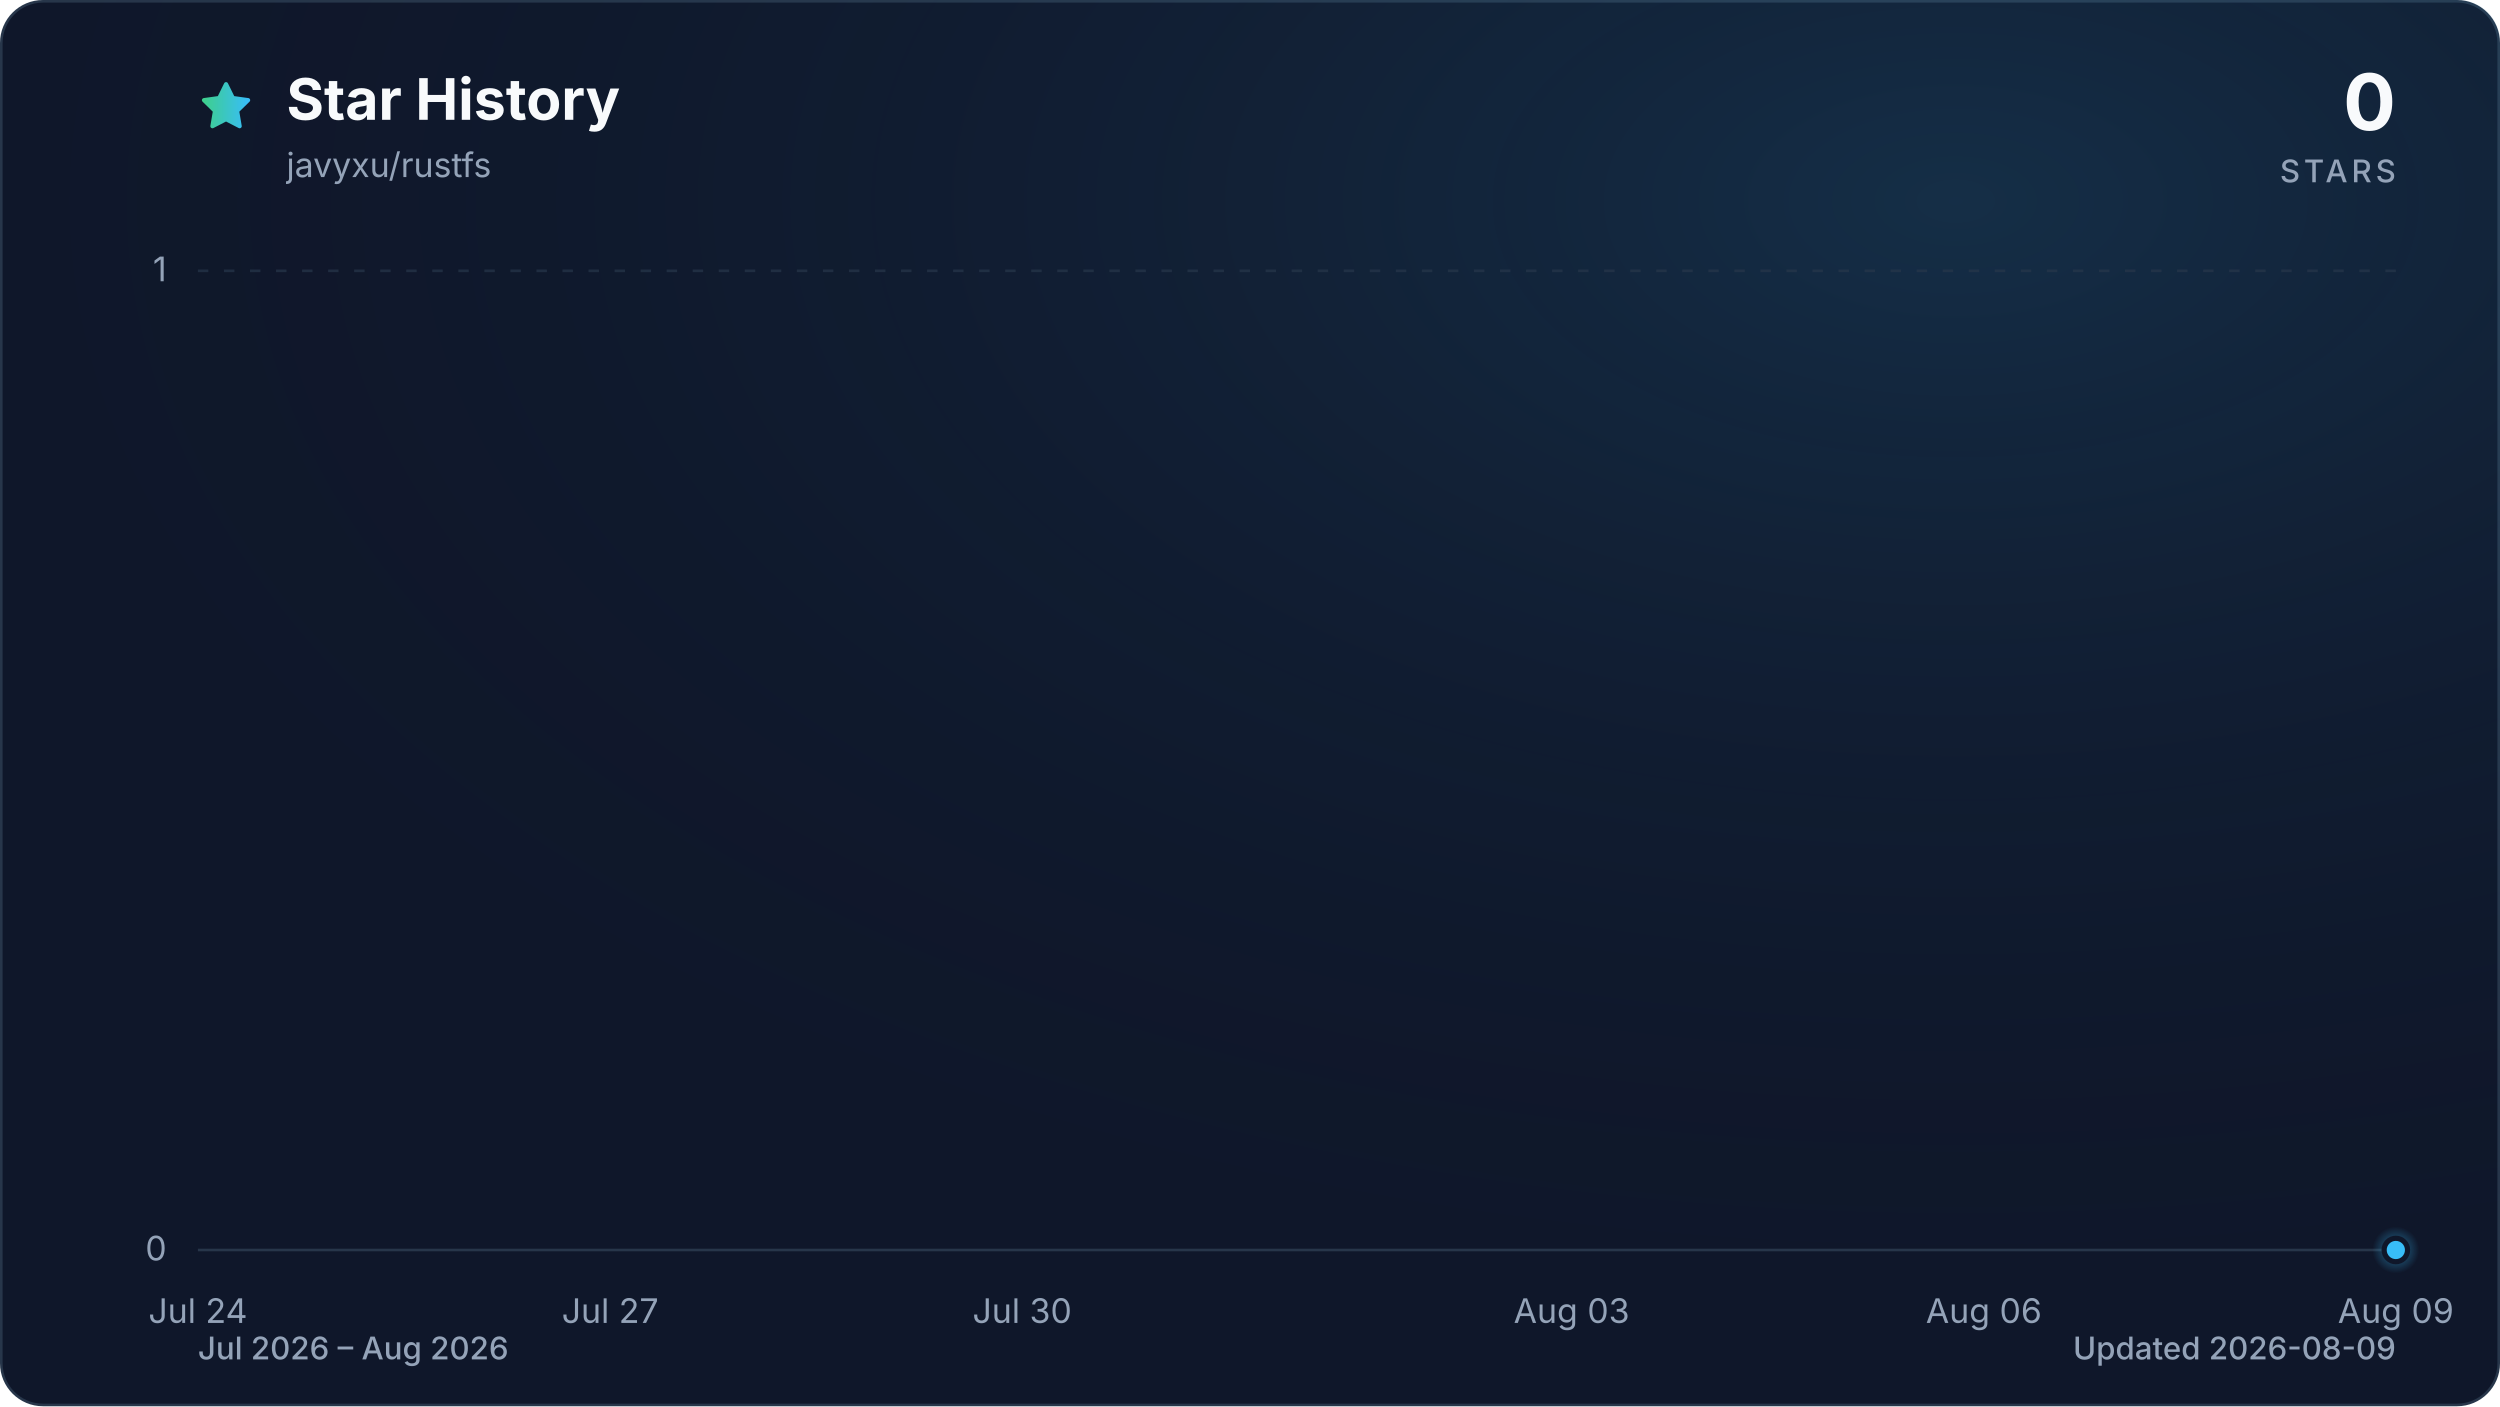
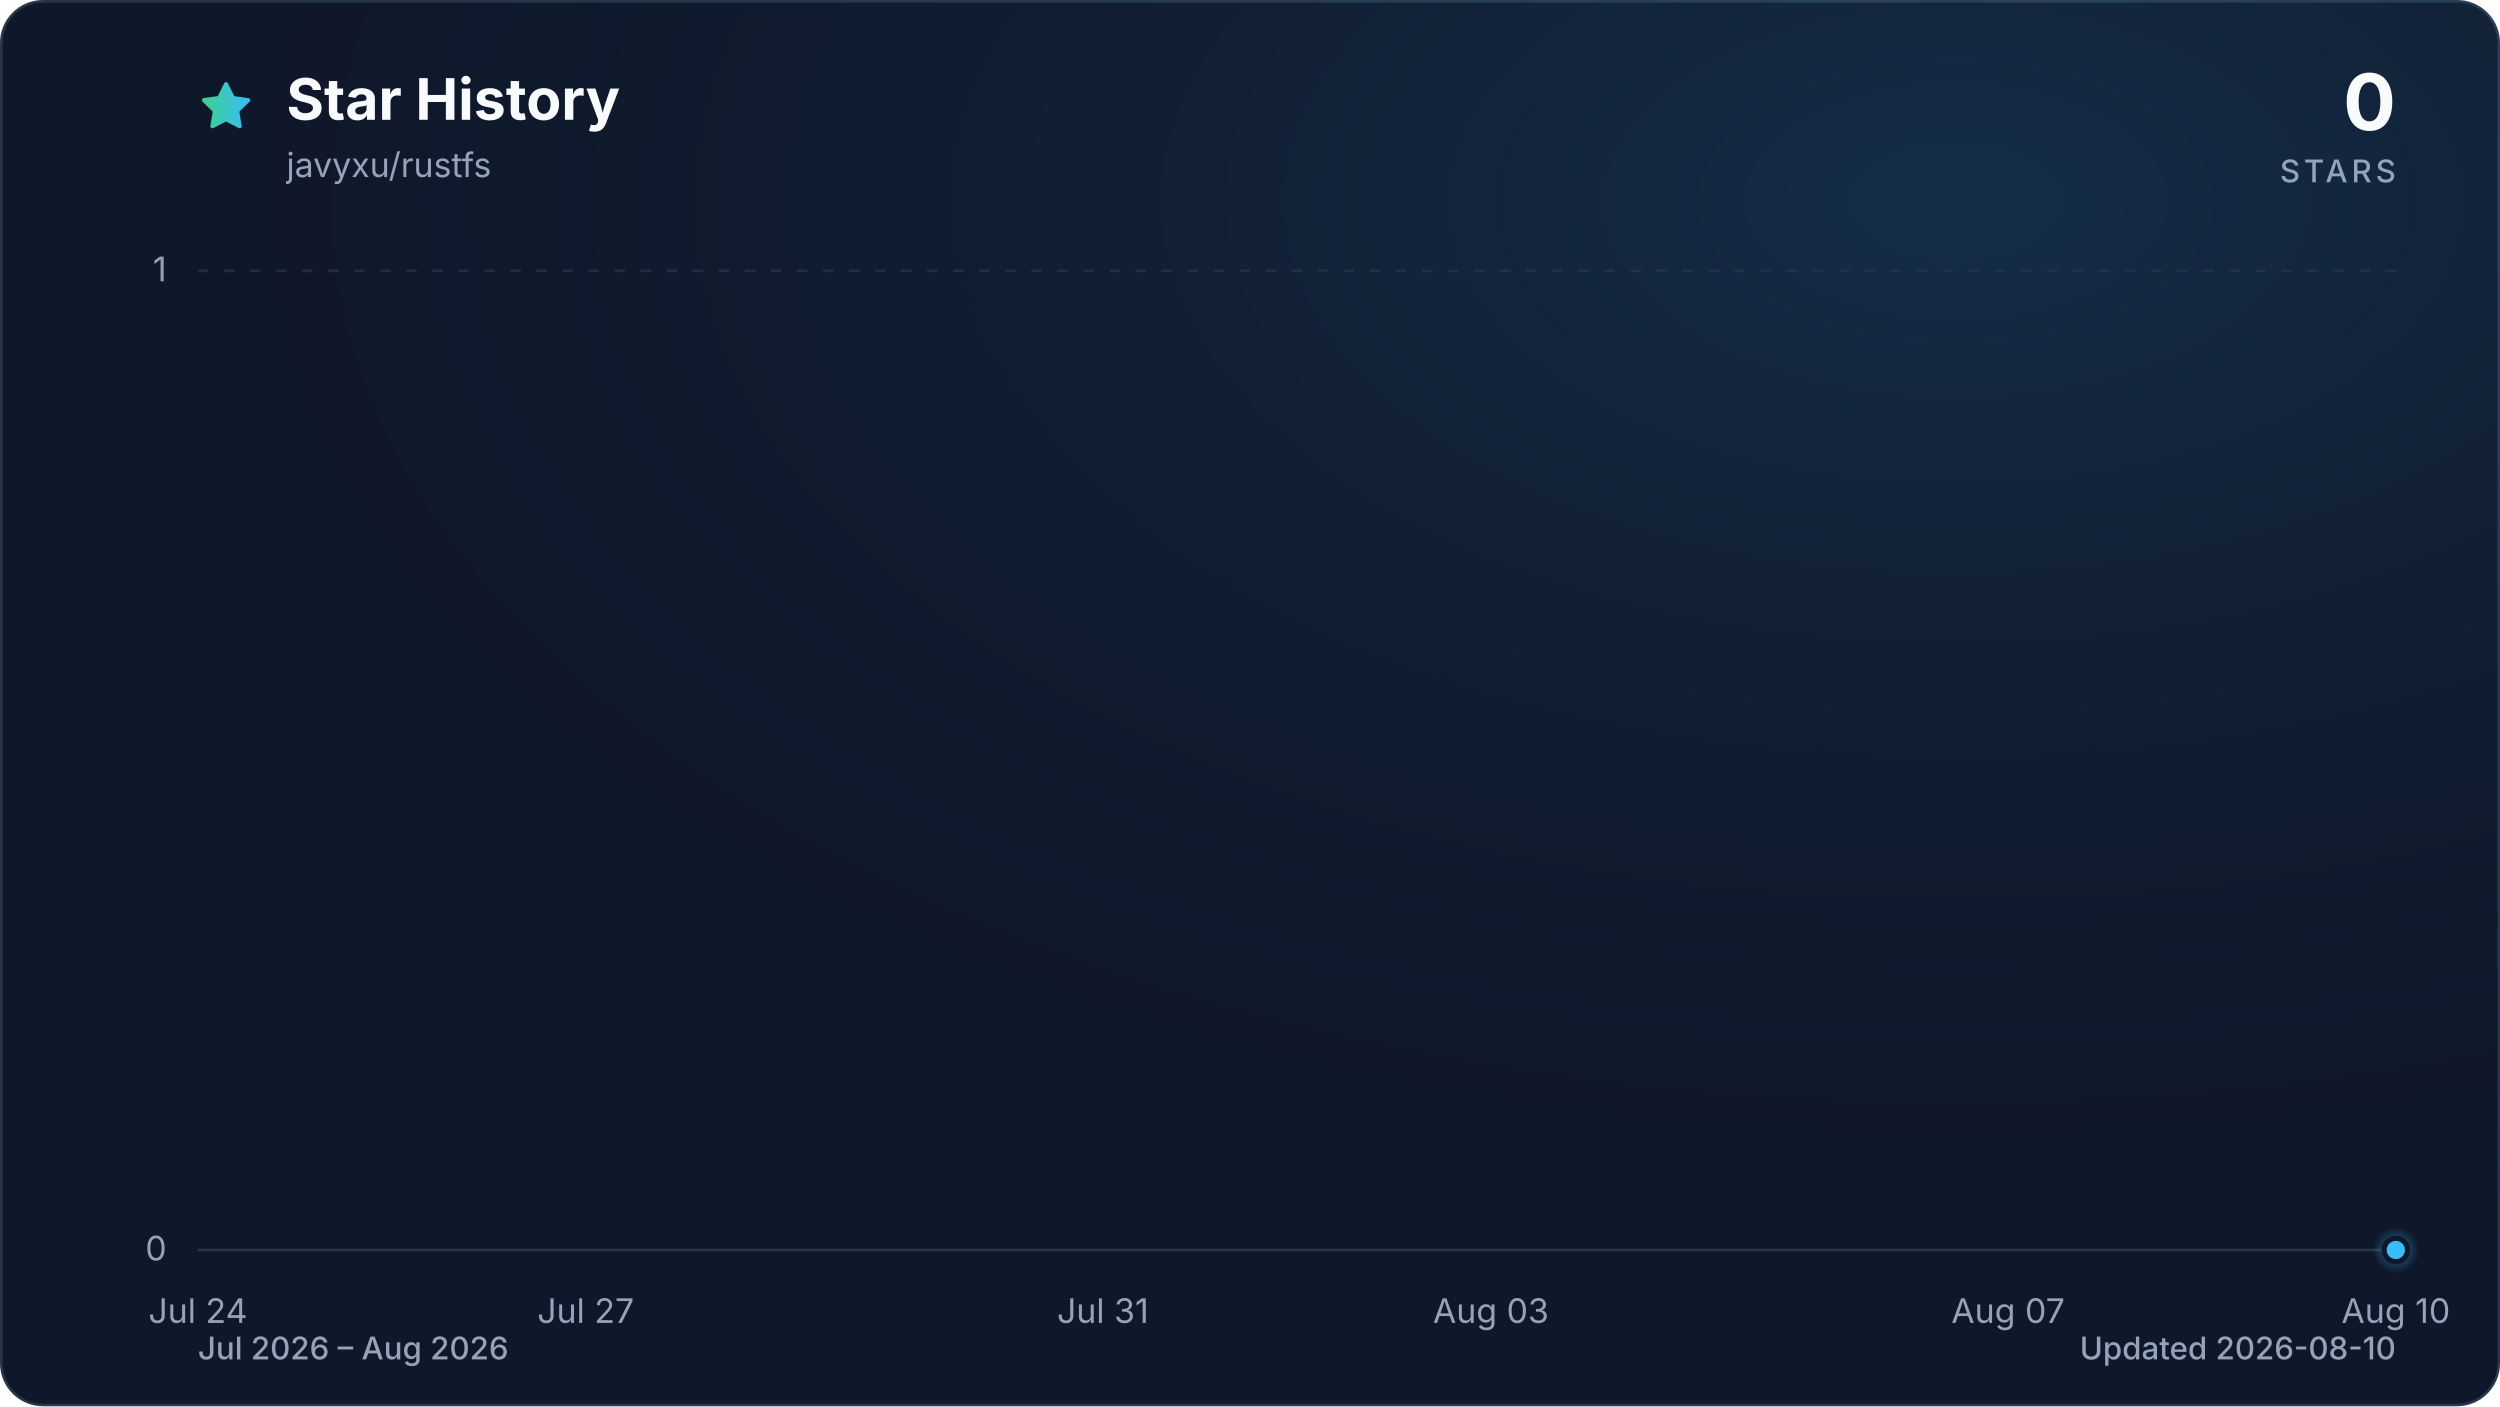
<svg xmlns="http://www.w3.org/2000/svg" viewBox="0 0 960 540" role="img" aria-labelledby="title description" data-style="gradient" data-variant="glow" data-animated="true">
  <defs>
    <linearGradient id="trend" x1="0" y1="0" x2="1" y2="0">
      <stop offset="0%" stop-color="#3ecf8e" />
      <stop offset="100%" stop-color="#38bdf8" />
    </linearGradient>
    <linearGradient id="area" x1="0" y1="0" x2="0" y2="1">
      <stop offset="0%" stop-color="#3ecf8e" stop-opacity="0.30" />
      <stop offset="55%" stop-color="#38bdf8" stop-opacity="0.10" />
      <stop offset="100%" stop-color="#38bdf8" stop-opacity="0.01" />
    </linearGradient>
    <radialGradient id="marker-halo" cx="50%" cy="50%" r="50%">
      <stop offset="0%" stop-color="#38bdf8" stop-opacity="0.55" />
      <stop offset="100%" stop-color="#38bdf8" stop-opacity="0" />
    </radialGradient>
    <radialGradient id="surface-glow" cx="78%" cy="14%" r="80%">
      <stop offset="0%" stop-color="#38bdf8" stop-opacity="0.14" />
      <stop offset="100%" stop-color="#0f172a" stop-opacity="0" />
    </radialGradient>
    <filter id="trend-glow" x="-20%" y="-20%" width="140%" height="140%">
      <feGaussianBlur stdDeviation="7" />
    </filter>
  </defs>
  <style>
.trend-enter{transform-box:fill-box;transform-origin:center;animation:trend-enter 520ms cubic-bezier(0.16,1,0.3,1)}
.marker-enter{transform-box:fill-box;transform-origin:center;animation:marker-enter 320ms cubic-bezier(0.16,1,0.3,1) 200ms both}
.marker-pulse{transform-box:fill-box;transform-origin:center;animation:marker-pulse 2.6s ease-out infinite}
@keyframes trend-enter{from{opacity:.35;transform:translateY(10px)}to{opacity:1;transform:translateY(0)}}
@keyframes marker-enter{from{opacity:0;transform:scale(.4)}to{opacity:1;transform:scale(1)}}
@keyframes marker-pulse{0%{opacity:.5;transform:scale(.7)}70%,100%{opacity:0;transform:scale(2.1)}}
@media (prefers-reduced-motion:reduce){.trend-enter,.marker-enter,.marker-pulse{animation:none!important}}
@media (prefers-reduced-motion:reduce){.marker-pulse{opacity:0}}
</style>
  <rect x="0.5" y="0.5" width="959" height="539" fill="#0f172a" stroke="#27364a" stroke-width="1" rx="16" />
  <rect width="960" height="540" fill="url(#surface-glow)" rx="16" />
  <path d="M12 2.6l2.9 5.9 6.5.9-4.7 4.6 1.1 6.5-5.8-3-5.8 3 1.1-6.5-4.7-4.6 6.5-.9L12 2.6Z" transform="translate(76 30) scale(.9)" fill="url(#trend)" stroke="url(#trend)" stroke-width="1.8" stroke-linejoin="round" aria-hidden="true" />
  <text x="110" y="46" fill="#f8fafc" font-family="ui-sans-serif, system-ui, -apple-system, BlinkMacSystemFont, 'Segoe UI', sans-serif" font-size="22" font-weight="700">Star History</text>
  <text x="110" y="68" fill="#94a3b8" font-family="ui-sans-serif, system-ui, -apple-system, BlinkMacSystemFont, 'Segoe UI', sans-serif" font-size="13">javyxu/rustfs</text>
  <text x="920" y="50" fill="#f8fafc" font-family="ui-sans-serif, system-ui, -apple-system, BlinkMacSystemFont, 'Segoe UI', sans-serif" font-size="30" font-weight="700" text-anchor="end">0</text>
  <text x="920" y="70" fill="#94a3b8" font-family="ui-sans-serif, system-ui, -apple-system, BlinkMacSystemFont, 'Segoe UI', sans-serif" font-size="12" font-weight="500" letter-spacing="1.5" text-anchor="end">STARS</text>
  <line x1="76" y1="480.0" x2="920" y2="480.0" stroke="#27364a" stroke-width="1" stroke-dasharray="0" opacity="1" />
  <text x="64" y="484.0" fill="#94a3b8" font-family="ui-sans-serif, system-ui, -apple-system, BlinkMacSystemFont, 'Segoe UI', sans-serif" font-size="13" text-anchor="end">0</text>
  <line x1="76" y1="104.0" x2="920" y2="104.0" stroke="#27364a" stroke-width="1" stroke-dasharray="4 6" opacity="0.7" />
  <text x="64" y="108.0" fill="#94a3b8" font-family="ui-sans-serif, system-ui, -apple-system, BlinkMacSystemFont, 'Segoe UI', sans-serif" font-size="13" text-anchor="end">1</text>
  <text x="76.0" y="508" fill="#94a3b8" font-family="ui-sans-serif, system-ui, -apple-system, BlinkMacSystemFont, 'Segoe UI', sans-serif" font-size="13" text-anchor="middle">Jul 24</text>
-   <text x="234.3" y="508" fill="#94a3b8" font-family="ui-sans-serif, system-ui, -apple-system, BlinkMacSystemFont, 'Segoe UI', sans-serif" font-size="13" text-anchor="middle">Jul 27</text>
-   <text x="392.5" y="508" fill="#94a3b8" font-family="ui-sans-serif, system-ui, -apple-system, BlinkMacSystemFont, 'Segoe UI', sans-serif" font-size="13" text-anchor="middle">Jul 30</text>
-   <text x="603.5" y="508" fill="#94a3b8" font-family="ui-sans-serif, system-ui, -apple-system, BlinkMacSystemFont, 'Segoe UI', sans-serif" font-size="13" text-anchor="middle">Aug 03</text>
-   <text x="761.8" y="508" fill="#94a3b8" font-family="ui-sans-serif, system-ui, -apple-system, BlinkMacSystemFont, 'Segoe UI', sans-serif" font-size="13" text-anchor="middle">Aug 06</text>
-   <text x="920.0" y="508" fill="#94a3b8" font-family="ui-sans-serif, system-ui, -apple-system, BlinkMacSystemFont, 'Segoe UI', sans-serif" font-size="13" text-anchor="middle">Aug 09</text>
+   <text x="224.9" y="508" fill="#94a3b8" font-family="ui-sans-serif, system-ui, -apple-system, BlinkMacSystemFont, 'Segoe UI', sans-serif" font-size="13" text-anchor="middle">Jul 27</text>
+   <text x="423.5" y="508" fill="#94a3b8" font-family="ui-sans-serif, system-ui, -apple-system, BlinkMacSystemFont, 'Segoe UI', sans-serif" font-size="13" text-anchor="middle">Jul 31</text>
+   <text x="572.5" y="508" fill="#94a3b8" font-family="ui-sans-serif, system-ui, -apple-system, BlinkMacSystemFont, 'Segoe UI', sans-serif" font-size="13" text-anchor="middle">Aug 03</text>
+   <text x="771.1" y="508" fill="#94a3b8" font-family="ui-sans-serif, system-ui, -apple-system, BlinkMacSystemFont, 'Segoe UI', sans-serif" font-size="13" text-anchor="middle">Aug 07</text>
+   <text x="920.0" y="508" fill="#94a3b8" font-family="ui-sans-serif, system-ui, -apple-system, BlinkMacSystemFont, 'Segoe UI', sans-serif" font-size="13" text-anchor="middle">Aug 10</text>
  <g class="trend-enter">
-     <path d="M 76.0 480.0 C 93.6 480.0, 111.2 480.0, 128.8 480.0 C 146.3 480.0, 163.9 480.0, 181.5 480.0 C 199.1 480.0, 216.7 480.0, 234.3 480.0 C 251.8 480.0, 269.4 480.0, 287.0 480.0 C 304.6 480.0, 322.2 480.0, 339.8 480.0 C 357.3 480.0, 374.9 480.0, 392.5 480.0 C 410.1 480.0, 427.7 480.0, 445.3 480.0 C 462.8 480.0, 480.4 480.0, 498.0 480.0 C 515.6 480.0, 533.2 480.0, 550.8 480.0 C 568.3 480.0, 585.9 480.0, 603.5 480.0 C 621.1 480.0, 638.7 480.0, 656.3 480.0 C 673.8 480.0, 691.4 480.0, 709.0 480.0 C 726.6 480.0, 744.2 480.0, 761.8 480.0 C 779.3 480.0, 796.9 480.0, 814.5 480.0 C 832.1 480.0, 849.7 480.0, 867.3 480.0 C 884.8 480.0, 902.4 480.0, 920.0 480.0 L 920.0 480.0 L 76.0 480.0 Z" fill="url(#area)" />
-     <path d="M 76.0 480.0 C 93.6 480.0, 111.2 480.0, 128.8 480.0 C 146.3 480.0, 163.9 480.0, 181.5 480.0 C 199.1 480.0, 216.7 480.0, 234.3 480.0 C 251.8 480.0, 269.4 480.0, 287.0 480.0 C 304.6 480.0, 322.2 480.0, 339.8 480.0 C 357.3 480.0, 374.9 480.0, 392.5 480.0 C 410.1 480.0, 427.7 480.0, 445.3 480.0 C 462.8 480.0, 480.4 480.0, 498.0 480.0 C 515.6 480.0, 533.2 480.0, 550.8 480.0 C 568.3 480.0, 585.9 480.0, 603.5 480.0 C 621.1 480.0, 638.7 480.0, 656.3 480.0 C 673.8 480.0, 691.4 480.0, 709.0 480.0 C 726.6 480.0, 744.2 480.0, 761.8 480.0 C 779.3 480.0, 796.9 480.0, 814.5 480.0 C 832.1 480.0, 849.7 480.0, 867.3 480.0 C 884.8 480.0, 902.4 480.0, 920.0 480.0" fill="none" stroke="url(#trend)" stroke-width="12" stroke-linecap="round" stroke-linejoin="round" opacity="0.16" filter="url(#trend-glow)" />
-     <path d="M 76.0 480.0 C 93.6 480.0, 111.2 480.0, 128.8 480.0 C 146.3 480.0, 163.9 480.0, 181.5 480.0 C 199.1 480.0, 216.7 480.0, 234.3 480.0 C 251.8 480.0, 269.4 480.0, 287.0 480.0 C 304.6 480.0, 322.2 480.0, 339.8 480.0 C 357.3 480.0, 374.9 480.0, 392.5 480.0 C 410.1 480.0, 427.7 480.0, 445.3 480.0 C 462.8 480.0, 480.4 480.0, 498.0 480.0 C 515.6 480.0, 533.2 480.0, 550.8 480.0 C 568.3 480.0, 585.9 480.0, 603.5 480.0 C 621.1 480.0, 638.7 480.0, 656.3 480.0 C 673.8 480.0, 691.4 480.0, 709.0 480.0 C 726.6 480.0, 744.2 480.0, 761.8 480.0 C 779.3 480.0, 796.9 480.0, 814.5 480.0 C 832.1 480.0, 849.7 480.0, 867.3 480.0 C 884.8 480.0, 902.4 480.0, 920.0 480.0" fill="none" stroke="url(#trend)" stroke-width="3" stroke-linecap="round" stroke-linejoin="round" />
+     <path d="M 76.0 480.0 C 92.5 480.0, 109.1 480.0, 125.6 480.0 C 142.2 480.0, 158.7 480.0, 175.3 480.0 C 191.8 480.0, 208.4 480.0, 224.9 480.0 C 241.5 480.0, 258.0 480.0, 274.6 480.0 C 291.1 480.0, 307.7 480.0, 324.2 480.0 C 340.8 480.0, 357.3 480.0, 373.9 480.0 C 390.4 480.0, 407.0 480.0, 423.5 480.0 C 440.1 480.0, 456.6 480.0, 473.2 480.0 C 489.7 480.0, 506.3 480.0, 522.8 480.0 C 539.4 480.0, 555.9 480.0, 572.5 480.0 C 589.0 480.0, 605.6 480.0, 622.1 480.0 C 638.7 480.0, 655.2 480.0, 671.8 480.0 C 688.3 480.0, 704.9 480.0, 721.4 480.0 C 738.0 480.0, 754.5 480.0, 771.1 480.0 C 787.6 480.0, 804.2 480.0, 820.7 480.0 C 837.3 480.0, 853.8 480.0, 870.4 480.0 C 886.9 480.0, 903.5 480.0, 920.0 480.0 L 920.0 480.0 L 76.0 480.0 Z" fill="url(#area)" />
+     <path d="M 76.0 480.0 C 92.5 480.0, 109.1 480.0, 125.6 480.0 C 142.2 480.0, 158.7 480.0, 175.3 480.0 C 191.8 480.0, 208.4 480.0, 224.9 480.0 C 241.5 480.0, 258.0 480.0, 274.6 480.0 C 291.1 480.0, 307.7 480.0, 324.2 480.0 C 340.8 480.0, 357.3 480.0, 373.9 480.0 C 390.4 480.0, 407.0 480.0, 423.5 480.0 C 440.1 480.0, 456.6 480.0, 473.2 480.0 C 489.7 480.0, 506.3 480.0, 522.8 480.0 C 539.4 480.0, 555.9 480.0, 572.5 480.0 C 589.0 480.0, 605.6 480.0, 622.1 480.0 C 638.7 480.0, 655.2 480.0, 671.8 480.0 C 688.3 480.0, 704.9 480.0, 721.4 480.0 C 738.0 480.0, 754.5 480.0, 771.1 480.0 C 787.6 480.0, 804.2 480.0, 820.7 480.0 C 837.3 480.0, 853.8 480.0, 870.4 480.0 C 886.9 480.0, 903.5 480.0, 920.0 480.0" fill="none" stroke="url(#trend)" stroke-width="12" stroke-linecap="round" stroke-linejoin="round" opacity="0.16" filter="url(#trend-glow)" />
+     <path d="M 76.0 480.0 C 92.5 480.0, 109.1 480.0, 125.6 480.0 C 142.2 480.0, 158.7 480.0, 175.3 480.0 C 191.8 480.0, 208.4 480.0, 224.9 480.0 C 241.5 480.0, 258.0 480.0, 274.6 480.0 C 291.1 480.0, 307.7 480.0, 324.2 480.0 C 340.8 480.0, 357.3 480.0, 373.9 480.0 C 390.4 480.0, 407.0 480.0, 423.5 480.0 C 440.1 480.0, 456.6 480.0, 473.2 480.0 C 489.7 480.0, 506.3 480.0, 522.8 480.0 C 539.4 480.0, 555.9 480.0, 572.5 480.0 C 589.0 480.0, 605.6 480.0, 622.1 480.0 C 638.7 480.0, 655.2 480.0, 671.8 480.0 C 688.3 480.0, 704.9 480.0, 721.4 480.0 C 738.0 480.0, 754.5 480.0, 771.1 480.0 C 787.6 480.0, 804.2 480.0, 820.7 480.0 C 837.3 480.0, 853.8 480.0, 870.4 480.0 C 886.9 480.0, 903.5 480.0, 920.0 480.0" fill="none" stroke="url(#trend)" stroke-width="3" stroke-linecap="round" stroke-linejoin="round" />
  </g>
  <g class="marker-enter">
    <circle class="marker-pulse" cx="920.0" cy="480.0" r="9" fill="url(#marker-halo)" />
    <circle cx="920.0" cy="480.0" r="4.5" fill="#38bdf8" stroke="#0f172a" stroke-width="2" />
  </g>
  <text x="76" y="522" fill="#94a3b8" font-family="ui-sans-serif, system-ui, -apple-system, BlinkMacSystemFont, 'Segoe UI', sans-serif" font-size="12" font-weight="500">Jul 2026 – Aug 2026</text>
-   <text x="920" y="522" fill="#94a3b8" font-family="ui-sans-serif, system-ui, -apple-system, BlinkMacSystemFont, 'Segoe UI', sans-serif" font-size="12" font-weight="500" text-anchor="end">Updated 2026-08-09</text>
+   <text x="920" y="522" fill="#94a3b8" font-family="ui-sans-serif, system-ui, -apple-system, BlinkMacSystemFont, 'Segoe UI', sans-serif" font-size="12" font-weight="500" text-anchor="end">Updated 2026-08-10</text>
</svg>
